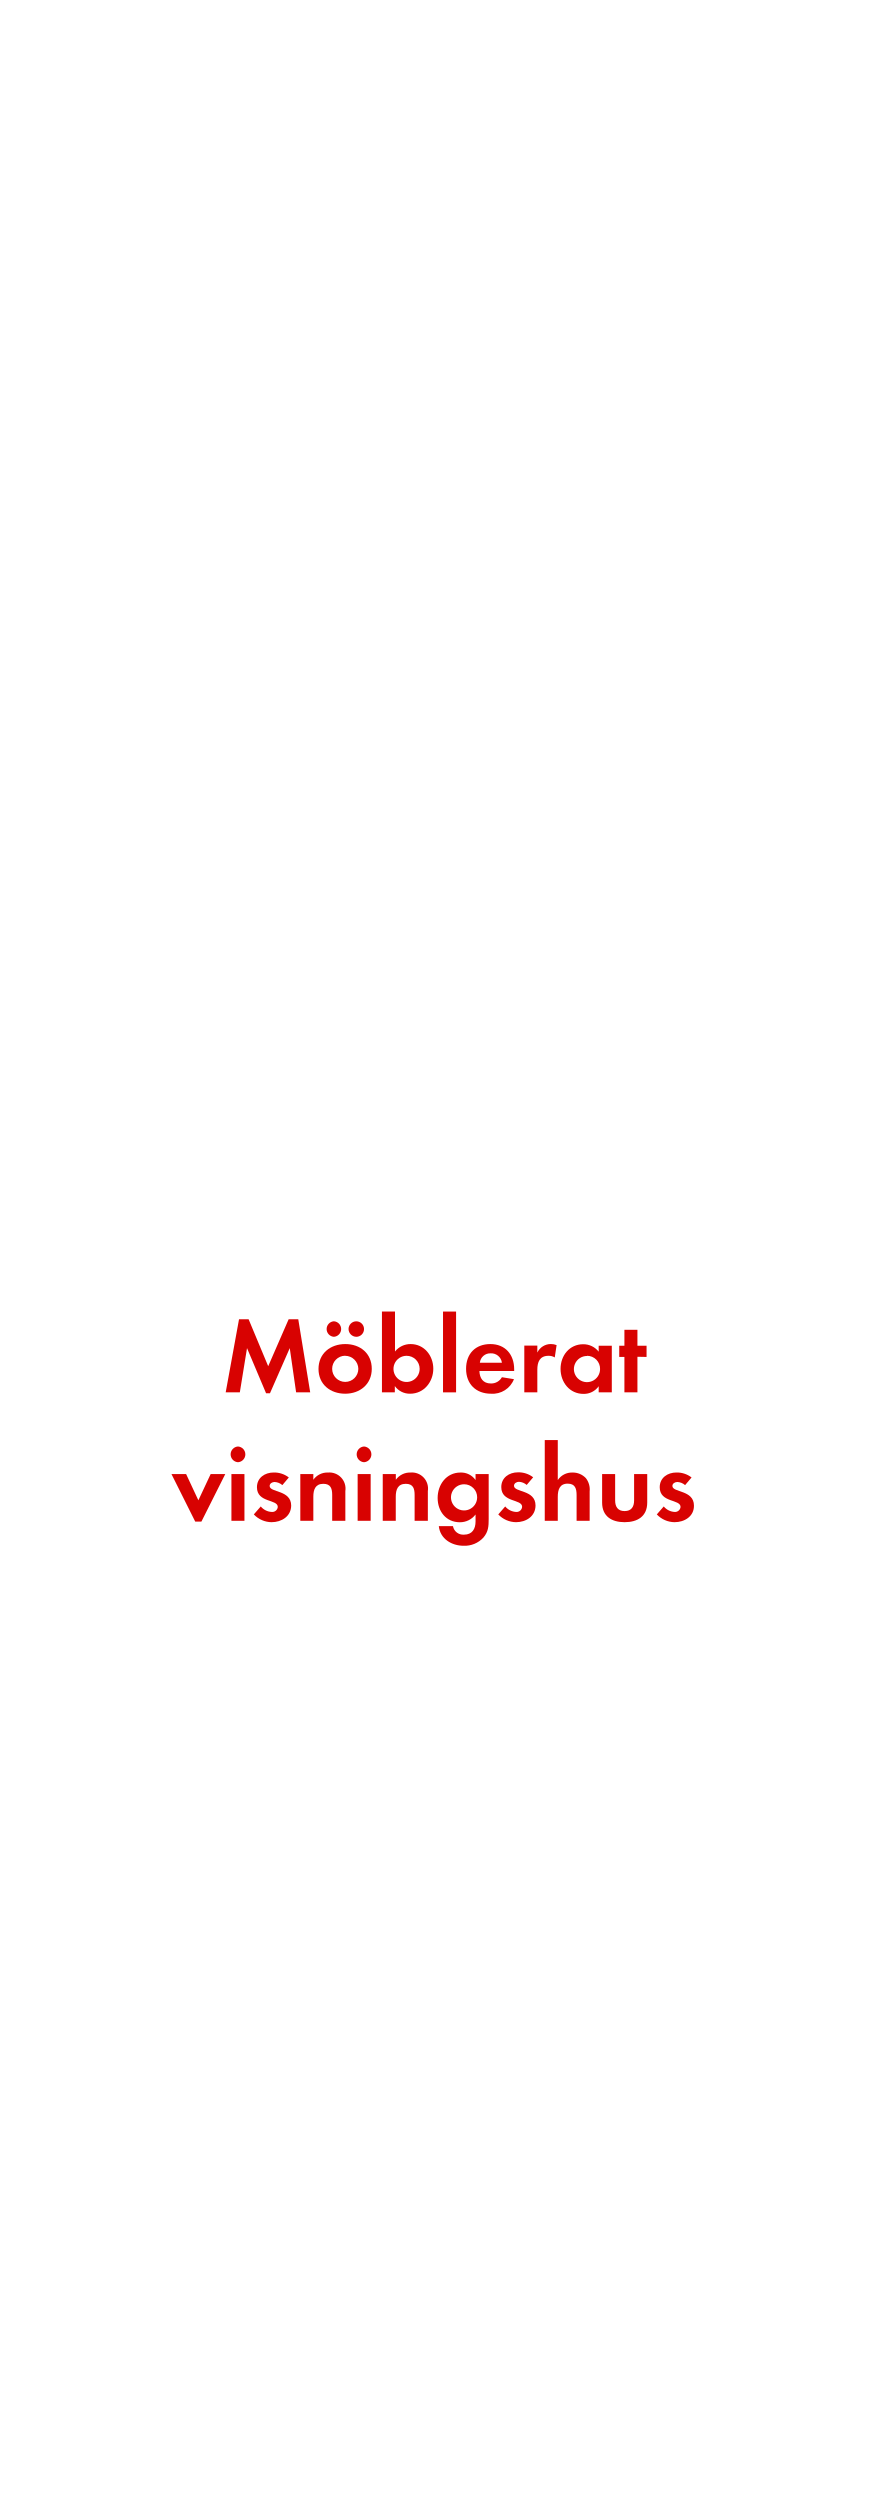
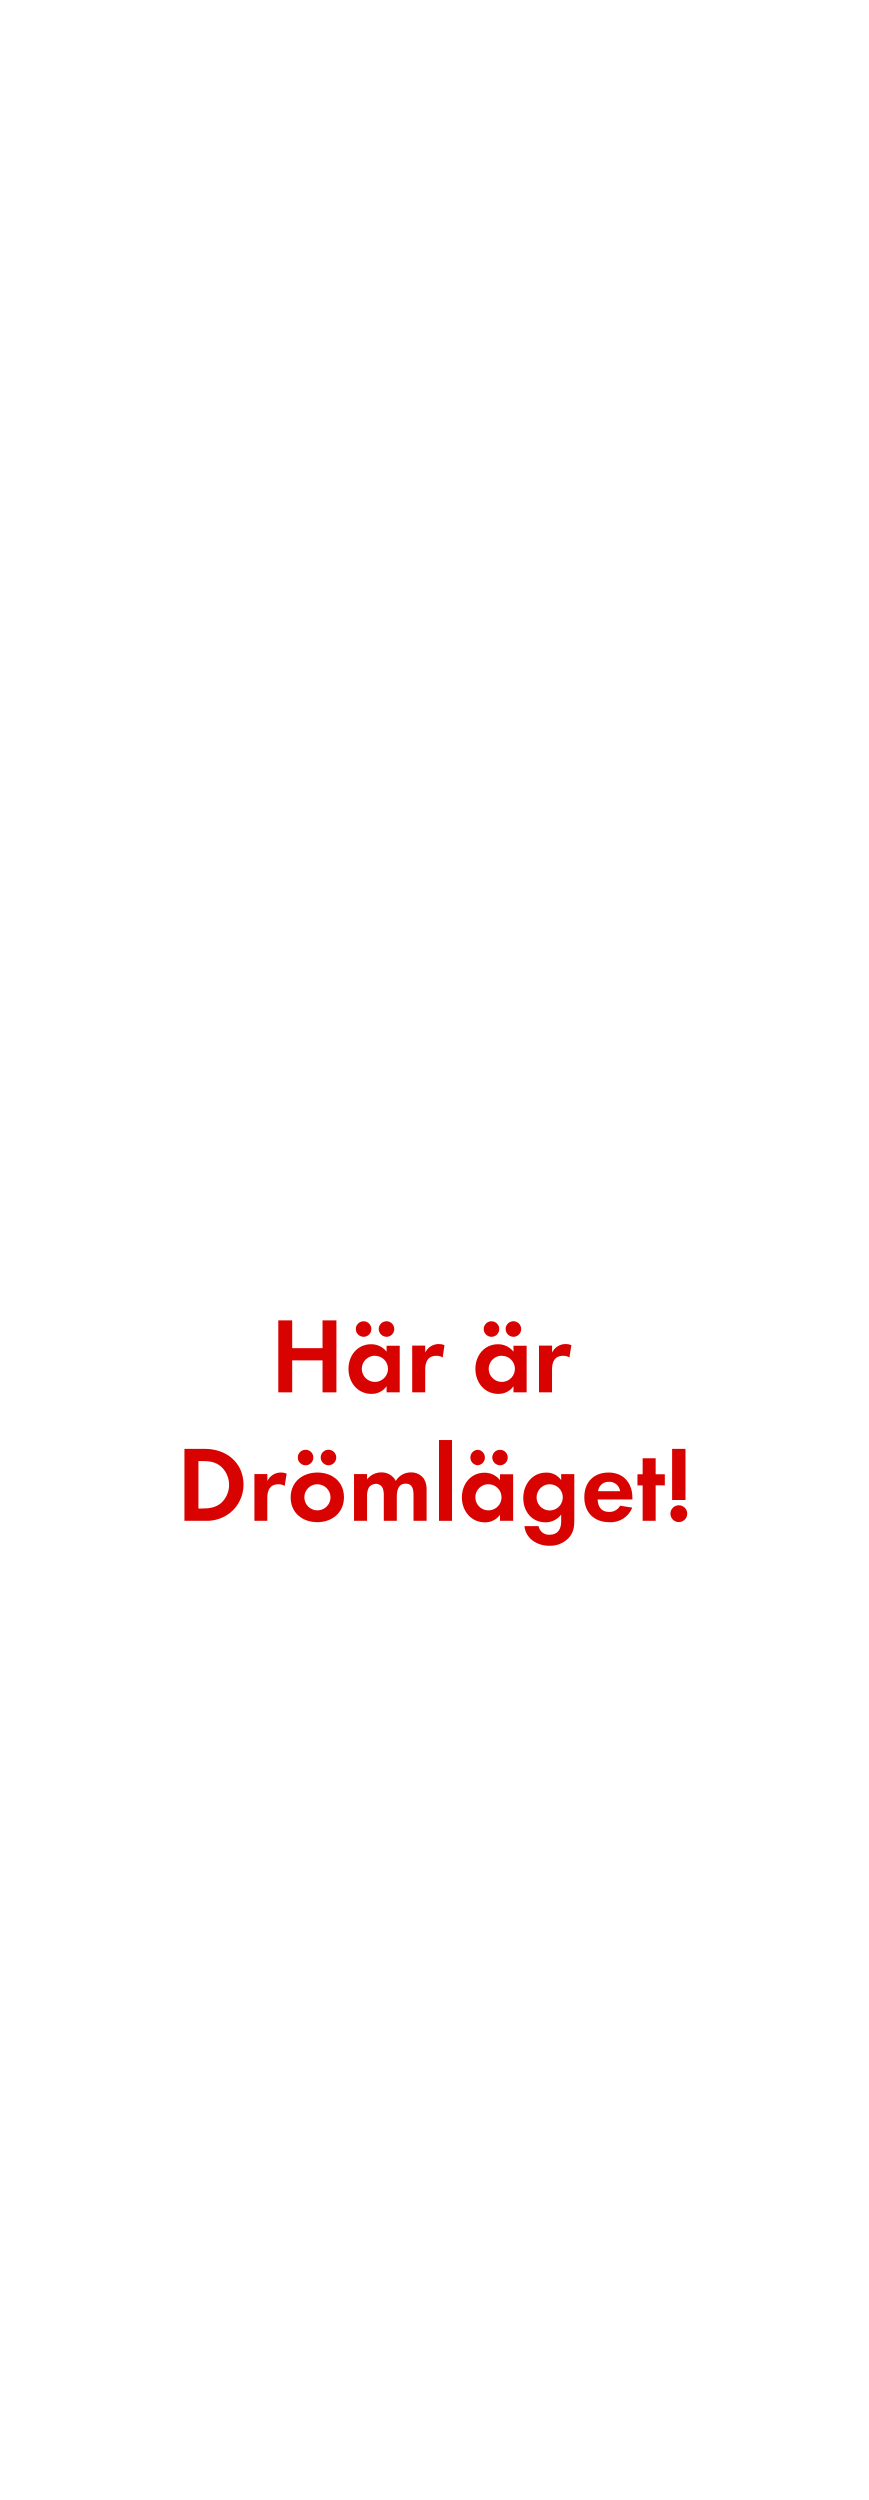
<svg xmlns="http://www.w3.org/2000/svg" id="Layer_1" data-name="Layer 1" viewBox="0 0 250 720">
  <defs>
    <style>.cls-1{fill:#d80201;}</style>
  </defs>
-   <path class="cls-1" d="M85.28,401l-1.83-12.74-5.7,13H76.63l-5.49-13L69.07,401H65l3.84-21.05h2.76l5.64,13.52,5.89-13.52H85.9L89.34,401Z" />
-   <path class="cls-1" d="M99.42,401.39c-4.28,0-7.69-2.67-7.69-7.13s3.41-7.17,7.72-7.17,7.62,2.7,7.62,7.13S103.66,401.39,99.42,401.39ZM96.16,385a2.24,2.24,0,0,1,0-4.47,2.24,2.24,0,0,1,0,4.47Zm3.23,5.45a3.77,3.77,0,1,0,3.81,3.79A3.81,3.81,0,0,0,99.39,390.47Zm3.22-5.45a2.27,2.27,0,0,1-2.23-2.24,2.23,2.23,0,1,1,2.23,2.24Z" />
-   <path class="cls-1" d="M118.11,401.39a5.29,5.29,0,0,1-4.4-2.2V401H110V377.73h3.76v11.5a5.71,5.71,0,0,1,4.49-2.14c3.94,0,6.54,3.35,6.54,7.1S122.14,401.39,118.11,401.39Zm-1-10.92a3.77,3.77,0,1,0,3.75,3.75A3.75,3.75,0,0,0,117.09,390.47Z" />
-   <path class="cls-1" d="M127.59,401V377.73h3.76V401Z" />
-   <path class="cls-1" d="M138.07,394.84c.06,2.08,1.06,3.6,3.29,3.6a3.51,3.51,0,0,0,3.19-1.8l3.47.56a6.58,6.58,0,0,1-6.6,4.19c-4.34,0-7.19-2.79-7.19-7.17s2.73-7.13,7-7.13,6.85,3,6.85,7.26v.49Zm3.26-5.08a3,3,0,0,0-3.13,2.7h6.35A3.1,3.1,0,0,0,141.33,389.76Z" />
-   <path class="cls-1" d="M159.77,390.94a3.32,3.32,0,0,0-1.8-.47c-2.54,0-3.22,1.8-3.22,4V401H151V387.53h3.75v2a4.32,4.32,0,0,1,3.91-2.45,4.42,4.42,0,0,1,1.64.31Z" />
-   <path class="cls-1" d="M172.42,401v-1.76a5.19,5.19,0,0,1-4.37,2.2c-4,0-6.61-3.35-6.61-7.2s2.58-7.1,6.52-7.1a5.6,5.6,0,0,1,4.46,2.14v-1.7h3.78V401Zm-3.35-10.48a3.77,3.77,0,1,0,3.75,3.75A3.74,3.74,0,0,0,169.07,390.47Z" />
-   <path class="cls-1" d="M183.58,390.75V401h-3.75v-10.2h-1.49v-3.22h1.49v-4.59h3.75v4.59h2.63v3.22Z" />
-   <path class="cls-1" d="M58,438.23H56.23l-6.85-13.7H53.6l3.53,7.56,3.54-7.56h4.21Z" />
-   <path class="cls-1" d="M68.54,421.12a2.27,2.27,0,0,1,0-4.53,2.27,2.27,0,0,1,0,4.53ZM66.65,438V424.53H70.4V438Z" />
-   <path class="cls-1" d="M78.21,438.39a7.12,7.12,0,0,1-5.11-2.24l2-2.29a4.36,4.36,0,0,0,3.16,1.58A1.59,1.59,0,0,0,80,434c0-2.29-6-1.14-6-5.67,0-2.73,2.27-4.25,4.81-4.25a6.87,6.87,0,0,1,4.37,1.43l-1.86,2.2a3.7,3.7,0,0,0-2.23-.9c-.65,0-1.43.4-1.43,1.15,0,1.95,6.2,1.08,6.2,5.67C83.82,436.71,81.1,438.39,78.21,438.39Z" />
-   <path class="cls-1" d="M95.67,438v-7.44c0-1.83-.41-3.22-2.55-3.22-2.32,0-2.88,1.7-2.88,3.72V438H86.49V424.53h3.75v1.64a4.94,4.94,0,0,1,4.22-2.08,4.65,4.65,0,0,1,5,5.34V438Z" />
-   <path class="cls-1" d="M104.84,421.12a2.27,2.27,0,0,1,0-4.53,2.27,2.27,0,0,1,0,4.53ZM103,438V424.53h3.75V438Z" />
-   <path class="cls-1" d="M119.41,438v-7.44c0-1.83-.4-3.22-2.54-3.22-2.33,0-2.89,1.7-2.89,3.72V438h-3.75V424.53H114v1.64a5,5,0,0,1,4.22-2.08,4.64,4.64,0,0,1,5,5.34V438Z" />
-   <path class="cls-1" d="M139.22,442.82a7.31,7.31,0,0,1-5.7,2.36c-3.45,0-6.76-2-7.14-5.65h4.07a3,3,0,0,0,3.19,2.45c2.36,0,3.32-1.64,3.32-3.81v-2a5.59,5.59,0,0,1-4.53,2.24c-4,0-6.39-3.2-6.39-7s2.48-7.32,6.58-7.32a5.05,5.05,0,0,1,4.34,2.17v-1.73h3.78v12.93C140.74,439.57,140.65,441.15,139.22,442.82Zm-5.55-15.35a3.77,3.77,0,1,0,3.75,3.75A3.74,3.74,0,0,0,133.67,427.47Z" />
-   <path class="cls-1" d="M148.61,438.39a7.12,7.12,0,0,1-5.11-2.24l2-2.29a4.36,4.36,0,0,0,3.16,1.58,1.59,1.59,0,0,0,1.71-1.49c0-2.29-6-1.14-6-5.67,0-2.73,2.27-4.25,4.81-4.25a6.87,6.87,0,0,1,4.37,1.43l-1.86,2.2a3.7,3.7,0,0,0-2.23-.9c-.65,0-1.43.4-1.43,1.15,0,1.95,6.2,1.08,6.2,5.67C154.22,436.71,151.49,438.39,148.61,438.39Z" />
-   <path class="cls-1" d="M166.06,438V430.6c0-1.86-.4-3.31-2.57-3.31-2.32,0-2.85,1.79-2.85,3.78V438h-3.75V414.73h3.75v11.53a4.9,4.9,0,0,1,4.22-2.17,5.12,5.12,0,0,1,3.9,1.65,5.31,5.31,0,0,1,1.06,3.78V438Z" />
-   <path class="cls-1" d="M179.89,438.39c-3.69,0-6.48-1.65-6.48-5.65v-8.21h3.75v7.59c0,1.83.78,3.07,2.73,3.07s2.73-1.24,2.73-3.07v-7.59h3.78v8.21C186.4,436.74,183.58,438.39,179.89,438.39Z" />
-   <path class="cls-1" d="M194.27,438.39a7.12,7.12,0,0,1-5.11-2.24l2-2.29a4.36,4.36,0,0,0,3.16,1.58A1.59,1.59,0,0,0,196,434c0-2.29-6-1.14-6-5.67,0-2.73,2.26-4.25,4.8-4.25a6.87,6.87,0,0,1,4.37,1.43l-1.86,2.2a3.7,3.7,0,0,0-2.23-.9c-.65,0-1.43.4-1.43,1.15,0,1.95,6.21,1.08,6.21,5.67C199.89,436.71,197.16,438.39,194.27,438.39Z" />
+   <path class="cls-1" d="M92.89,401v-9.21H84.15V401h-4V380.27h4v8h8.74v-8h4V401Z" />
+   <path class="cls-1" d="M111.34,401v-1.76a5.22,5.22,0,0,1-4.38,2.2c-4,0-6.6-3.35-6.6-7.2s2.57-7.1,6.51-7.1a5.62,5.62,0,0,1,4.47,2.14v-1.7h3.78V401ZM104.86,385a2.24,2.24,0,1,1,0-4.47,2.24,2.24,0,0,1,0,4.47Zm3.13,5.45a3.77,3.77,0,1,0,3.75,3.75A3.74,3.74,0,0,0,108,390.47Zm3.32-5.45a2.28,2.28,0,0,1-2.24-2.24,2.24,2.24,0,1,1,2.24,2.24Z" />
+   <path class="cls-1" d="M127.49,390.94a3.35,3.35,0,0,0-1.8-.47c-2.54,0-3.23,1.8-3.23,4V401h-3.75V387.53h3.75v2a4.32,4.32,0,0,1,3.91-2.45,4.38,4.38,0,0,1,1.64.31Z" />
+   <path class="cls-1" d="M147.88,401v-1.76a5.19,5.19,0,0,1-4.37,2.2c-4,0-6.6-3.35-6.6-7.2s2.57-7.1,6.51-7.1a5.59,5.59,0,0,1,4.46,2.14v-1.7h3.79V401ZM141.4,385a2.24,2.24,0,0,1,0-4.47,2.24,2.24,0,1,1,0,4.47Zm3.14,5.45a3.77,3.77,0,1,0,3.75,3.75A3.75,3.75,0,0,0,144.54,390.47Zm3.31-5.45a2.27,2.27,0,0,1-2.23-2.24,2.24,2.24,0,1,1,2.23,2.24Z" />
+   <path class="cls-1" d="M164,390.94a3.31,3.31,0,0,0-1.79-.47c-2.55,0-3.23,1.8-3.23,4V401h-3.75V387.53H159v2a4.32,4.32,0,0,1,3.91-2.45,4.42,4.42,0,0,1,1.64.31Z" />
+   <path class="cls-1" d="M66.39,435.6A11,11,0,0,1,59,438H53.12V417.27H59c6.14,0,11.13,3.91,11.13,10.33A10.4,10.4,0,0,1,66.39,435.6Zm-2.64-13.15c-1.58-1.43-3.47-1.67-5.52-1.67H57.15v13.67h1.08c2.05,0,3.94-.25,5.52-1.64a7.13,7.13,0,0,0,0-10.36Z" />
+   <path class="cls-1" d="M82,427.94a3.32,3.32,0,0,0-1.8-.47c-2.54,0-3.22,1.8-3.22,4V438H73.27V424.53H77v2a4.32,4.32,0,0,1,3.91-2.45,4.46,4.46,0,0,1,1.64.31Z" />
+   <path class="cls-1" d="M91.4,438.39c-4.28,0-7.69-2.67-7.69-7.13s3.41-7.17,7.72-7.17,7.63,2.7,7.63,7.13S95.65,438.39,91.4,438.39ZM88.15,422a2.24,2.24,0,1,1,0-4.47,2.24,2.24,0,0,1,0,4.47Zm3.22,5.45a3.77,3.77,0,1,0,3.82,3.79A3.8,3.8,0,0,0,91.37,427.47ZM94.6,422a2.28,2.28,0,0,1-2.24-2.24A2.24,2.24,0,1,1,94.6,422Z" />
+   <path class="cls-1" d="M119.09,438V430.6c0-1.58-.25-3.31-2.24-3.31-2.2,0-2.57,2-2.57,3.78V438h-3.75v-7.13a6,6,0,0,0-.28-2.23,2.17,2.17,0,0,0-2-1.3,2.43,2.43,0,0,0-2.1,1.21,5.46,5.46,0,0,0-.44,2.57V438h-3.75V424.53h3.75v1.52a5.18,5.18,0,0,1,4.1-2,4.56,4.56,0,0,1,4.18,2.45,5,5,0,0,1,4.4-2.45,4.42,4.42,0,0,1,3.76,1.93,5.9,5.9,0,0,1,.71,3.25V438Z" />
+   <path class="cls-1" d="M126.43,438V414.73h3.75V438Z" />
+   <path class="cls-1" d="M144,438v-1.76a5.19,5.19,0,0,1-4.37,2.2c-4,0-6.61-3.35-6.61-7.2s2.58-7.1,6.52-7.1a5.6,5.6,0,0,1,4.46,2.14v-1.7h3.78V438ZM137.56,422a2.24,2.24,0,0,1,0-4.47,2.24,2.24,0,0,1,0,4.47Zm3.13,5.45a3.77,3.77,0,1,0,3.75,3.75A3.74,3.74,0,0,0,140.69,427.47ZM144,422a2.27,2.27,0,0,1-2.23-2.24A2.23,2.23,0,1,1,144,422Z" />
+   <path class="cls-1" d="M163.88,442.82a7.31,7.31,0,0,1-5.7,2.36c-3.45,0-6.76-2-7.14-5.65h4.07A3,3,0,0,0,158.3,442c2.36,0,3.32-1.64,3.32-3.81v-2a5.59,5.59,0,0,1-4.53,2.24c-4,0-6.39-3.2-6.39-7s2.48-7.32,6.58-7.32a5.05,5.05,0,0,1,4.34,2.17v-1.73h3.78v12.93C165.4,439.57,165.31,441.15,163.88,442.82Zm-5.55-15.35a3.77,3.77,0,1,0,3.75,3.75A3.74,3.74,0,0,0,158.33,427.47Z" />
+   <path class="cls-1" d="M172.12,431.84c.07,2.08,1.06,3.6,3.29,3.6a3.5,3.5,0,0,0,3.19-1.8l3.48.56a6.6,6.6,0,0,1-6.61,4.19c-4.34,0-7.19-2.79-7.19-7.17s2.73-7.13,7-7.13,6.85,3,6.85,7.26v.49Zm3.26-5.08a3,3,0,0,0-3.13,2.7h6.35A3.1,3.1,0,0,0,175.38,426.76Z" />
+   <path class="cls-1" d="M188.83,427.75V438h-3.75v-10.2h-1.49v-3.22h1.49v-4.59h3.75v4.59h2.64v3.22Z" />
+   <path class="cls-1" d="M195.5,438.36a2.42,2.42,0,1,1,2.42-2.42A2.42,2.42,0,0,1,195.5,438.36ZM193.57,432V417.27h3.85V432Z" />
</svg>
